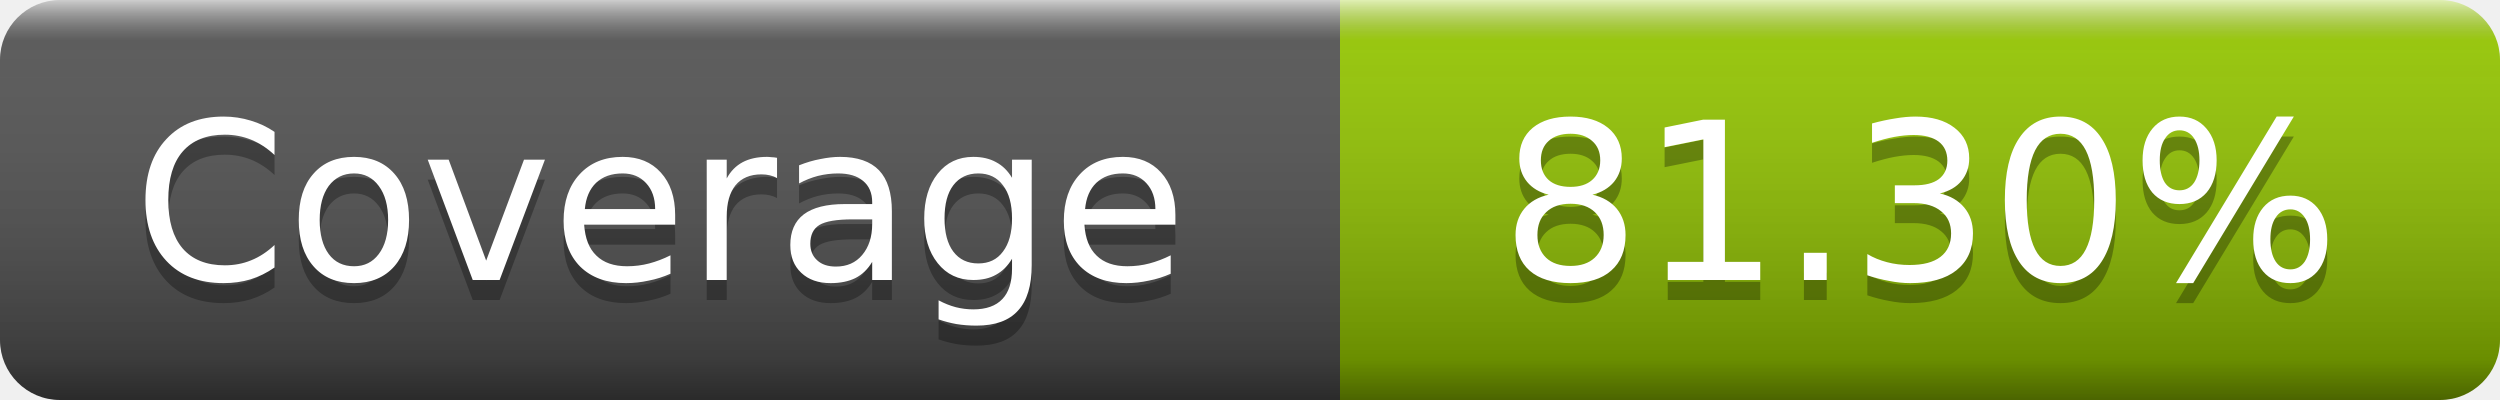
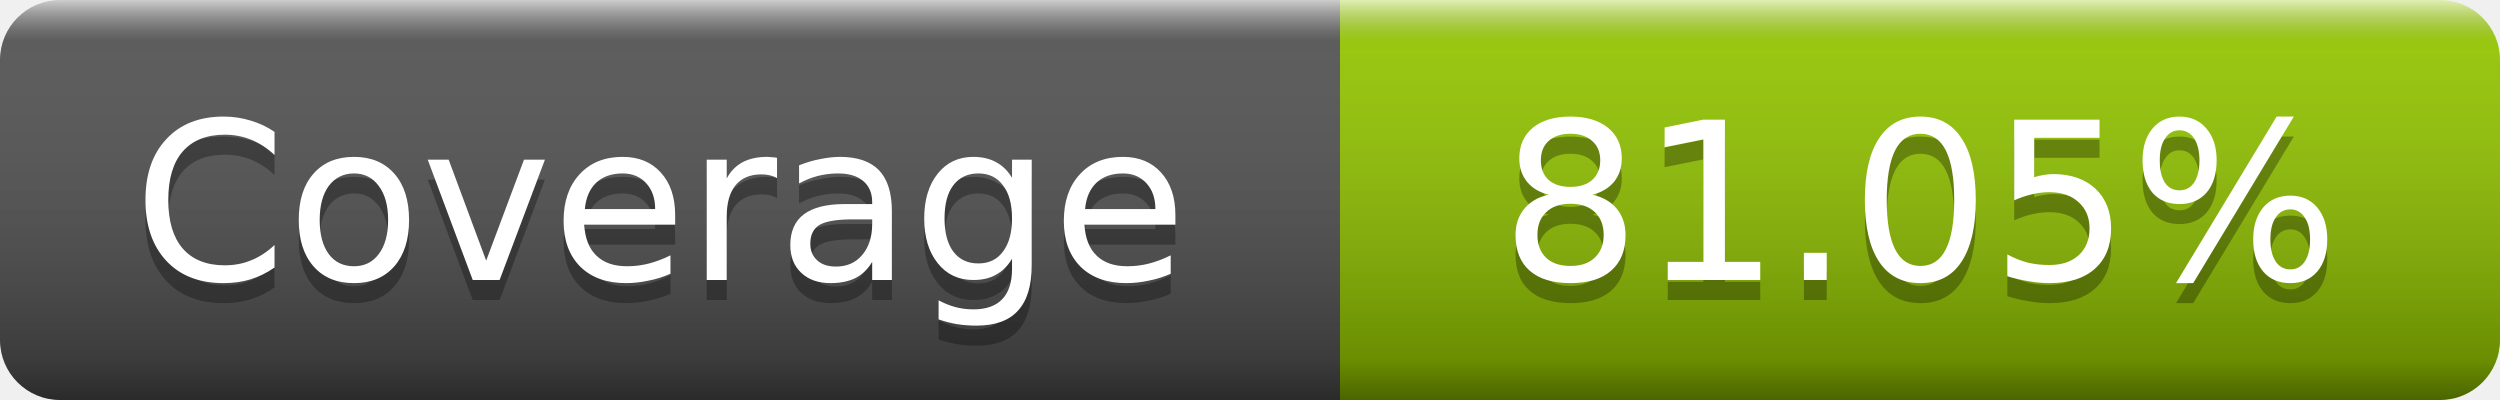
- <svg xmlns="http://www.w3.org/2000/svg" width="125" height="20" role="img" aria-label="Coverage: 81.30%">
+ <svg xmlns="http://www.w3.org/2000/svg" width="125" height="20" role="img" aria-label="Coverage: 81.05%">
  <linearGradient id="s" x2="0" y2="100%">
    <stop offset="0" stop-color="#fff" stop-opacity=".7" />
    <stop offset=".1" stop-color="#aaa" stop-opacity=".1" />
    <stop offset=".9" stop-opacity=".3" />
    <stop offset="1" stop-opacity=".5" />
  </linearGradient>
  <mask id="m">
    <rect width="125" height="20" rx="3" fill="#fff" />
  </mask>
  <g mask="url(#m)">
    <rect width="67" height="20" fill="#555" />
    <rect x="67" width="58" height="20" fill="#97ca00" />
    <rect width="125" height="20" fill="url(#s)" />
  </g>
  <g fill="#fff" text-anchor="middle" font-family="DejaVu Sans,Verdana,Geneva,sans-serif" font-size="11" text-rendering="geometricPrecision">
    <text x="33" y="15" fill="#010101" fill-opacity=".3">Coverage</text>
    <text x="33" y="14">Coverage</text>
-     <text x="96" y="15" fill="#010101" fill-opacity=".3">81.30%</text>
-     <text x="96" y="14">81.30%</text>
+     <text x="96" y="15" fill="#010101" fill-opacity=".3">81.05%</text>
+     <text x="96" y="14">81.05%</text>
  </g>
</svg>
